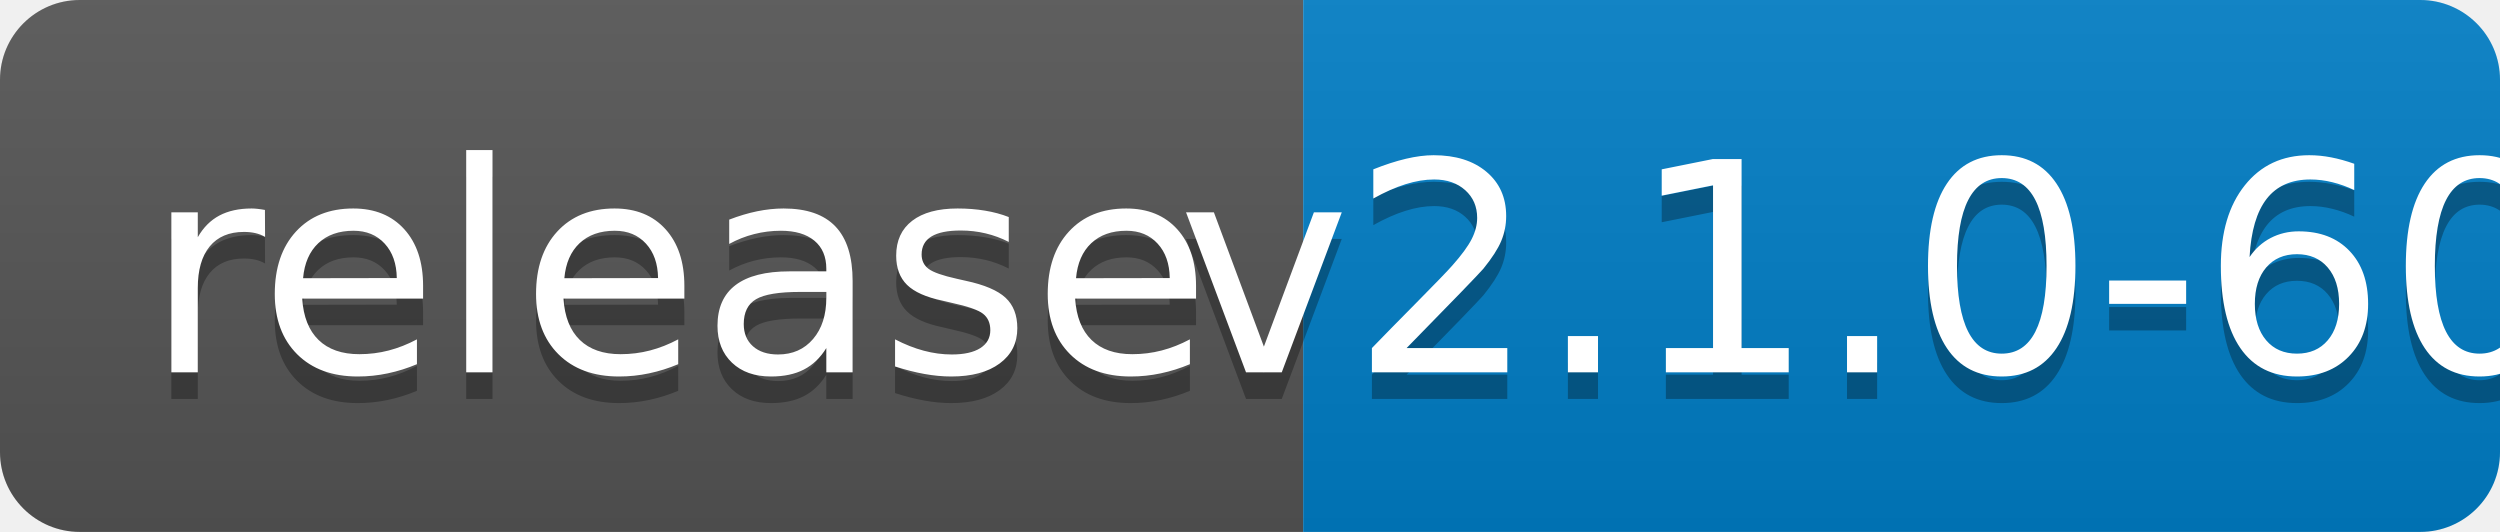
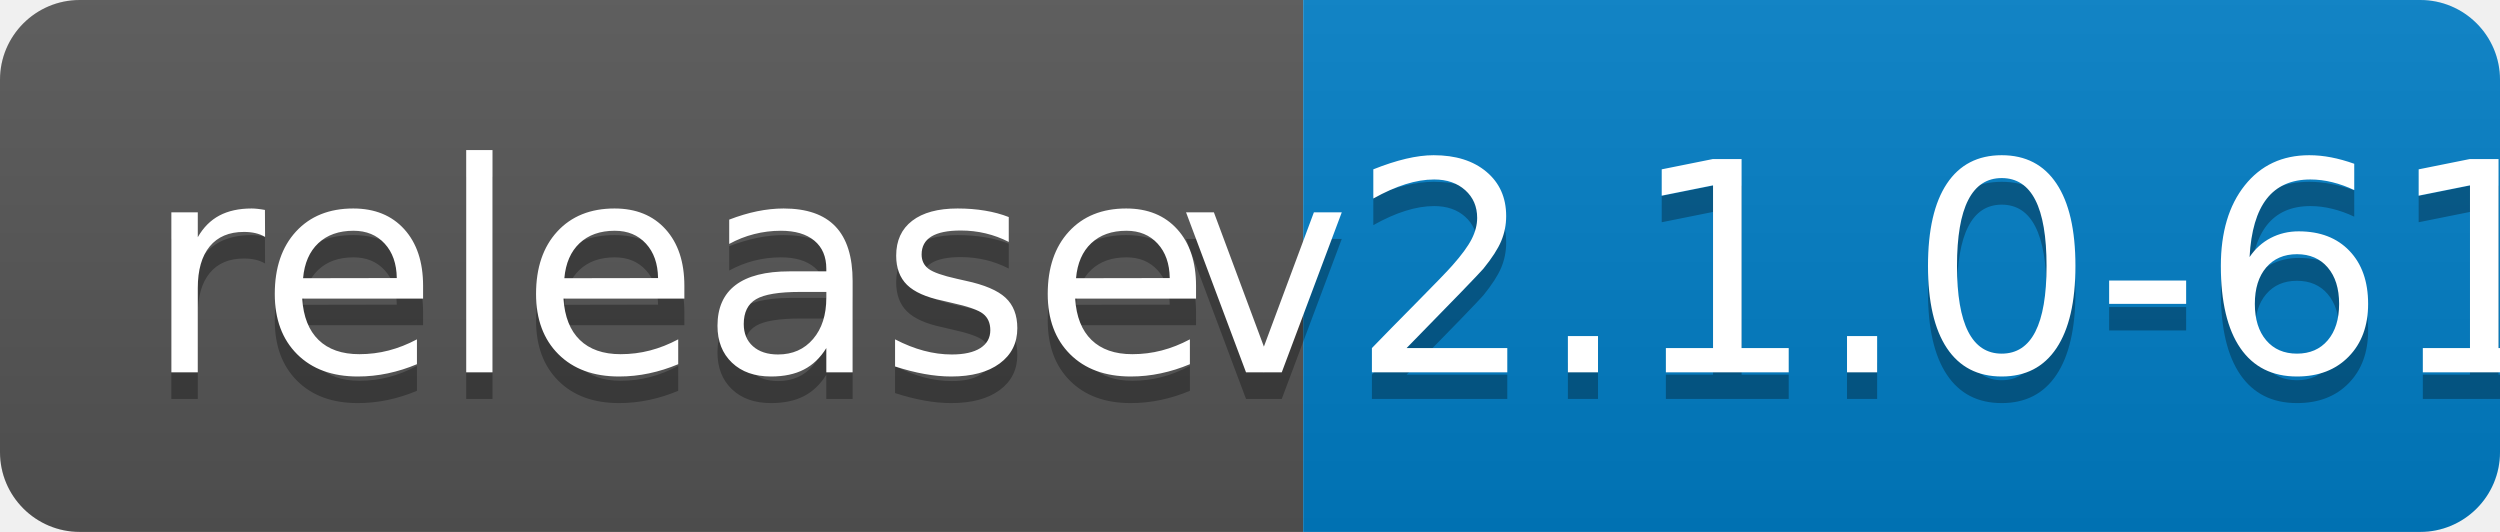
<svg xmlns="http://www.w3.org/2000/svg" width="94" height="20">
  <linearGradient id="b" x2="0" y2="100%">
    <stop offset="0" stop-color="#bbb" stop-opacity=".1" />
    <stop offset="1" stop-opacity=".1" />
  </linearGradient>
  <clipPath id="a">
    <rect width="94" height="20" rx="3" fill="#fff" />
  </clipPath>
  <g clip-path="url(#a)">
    <path fill="#555" d="M0 0h49v20H0z" />
    <path fill="#007ec6" d="M49 0h45v20H49z" />
    <path fill="url(#b)" d="M0 0h94v20H0z" />
  </g>
  <g fill="#fff" text-anchor="middle" font-family="DejaVu Sans,Verdana,Geneva,sans-serif" font-size="110">
    <text x="255" y="150" fill="#010101" fill-opacity=".3" transform="scale(.1)" textLength="390">release</text>
    <text x="255" y="140" transform="scale(.1)" textLength="390">release</text>
-     <text x="705" y="150" fill="#010101" fill-opacity=".3" transform="scale(.1)" textLength="350">v2.1.0-60</text>
-     <text x="705" y="140" transform="scale(.1)" textLength="350">v2.1.0-60</text>
+     <text x="705" y="150" fill="#010101" fill-opacity=".3" transform="scale(.1)" textLength="350">v2.1.0-61</text>
+     <text x="705" y="140" transform="scale(.1)" textLength="350">v2.1.0-61</text>
  </g>
</svg>
